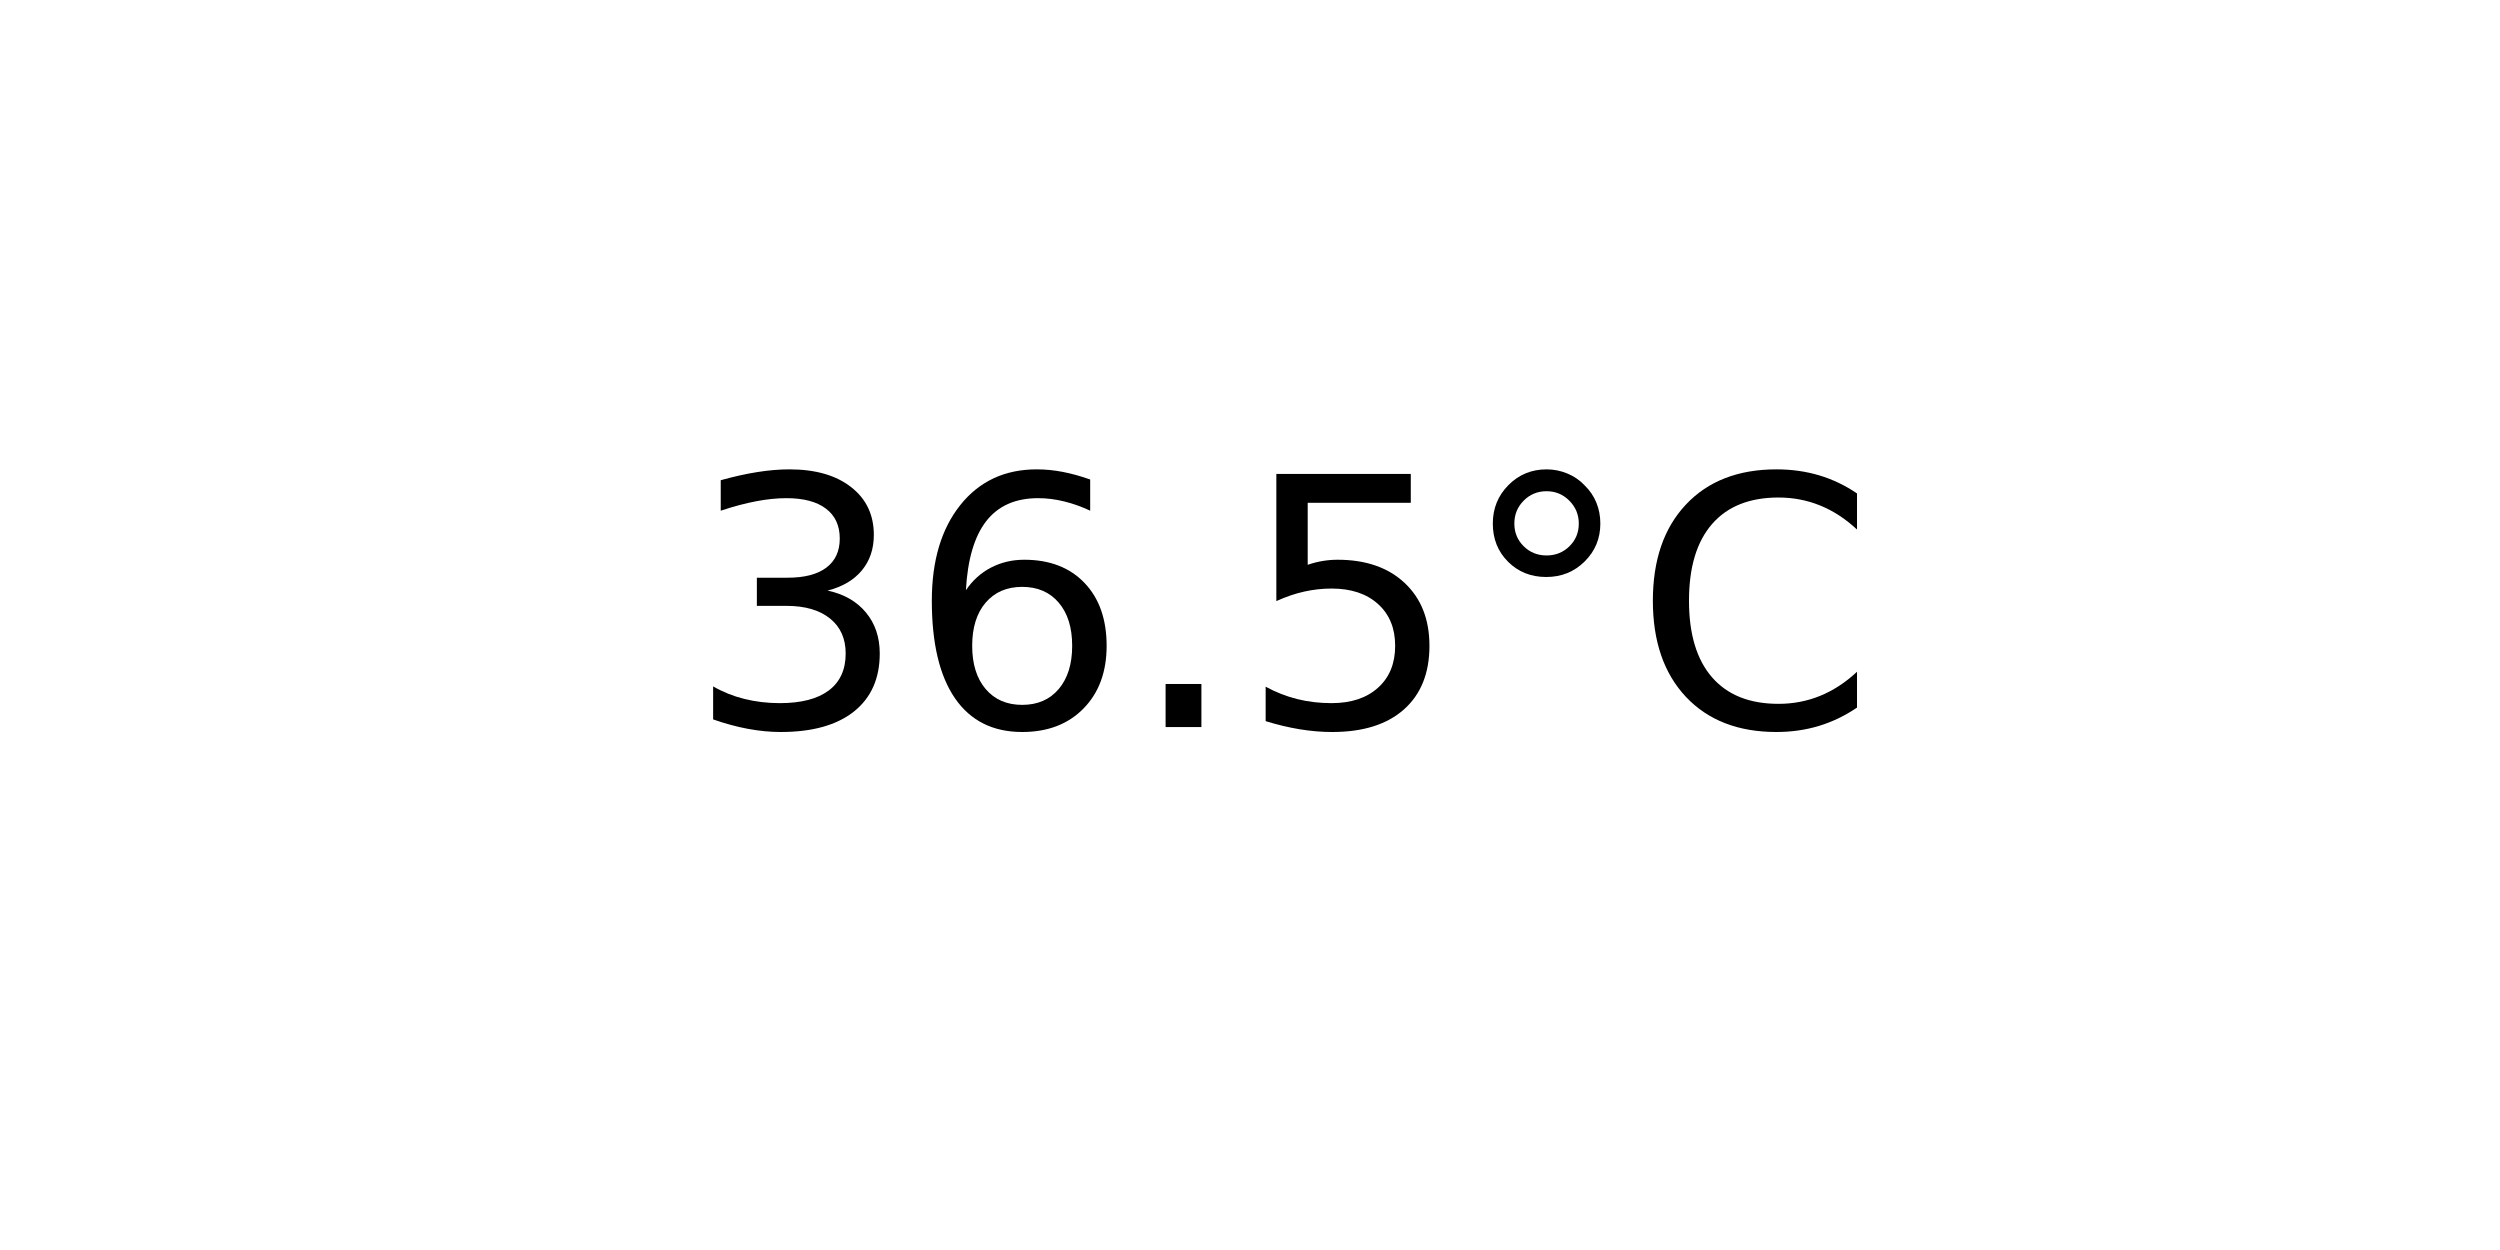
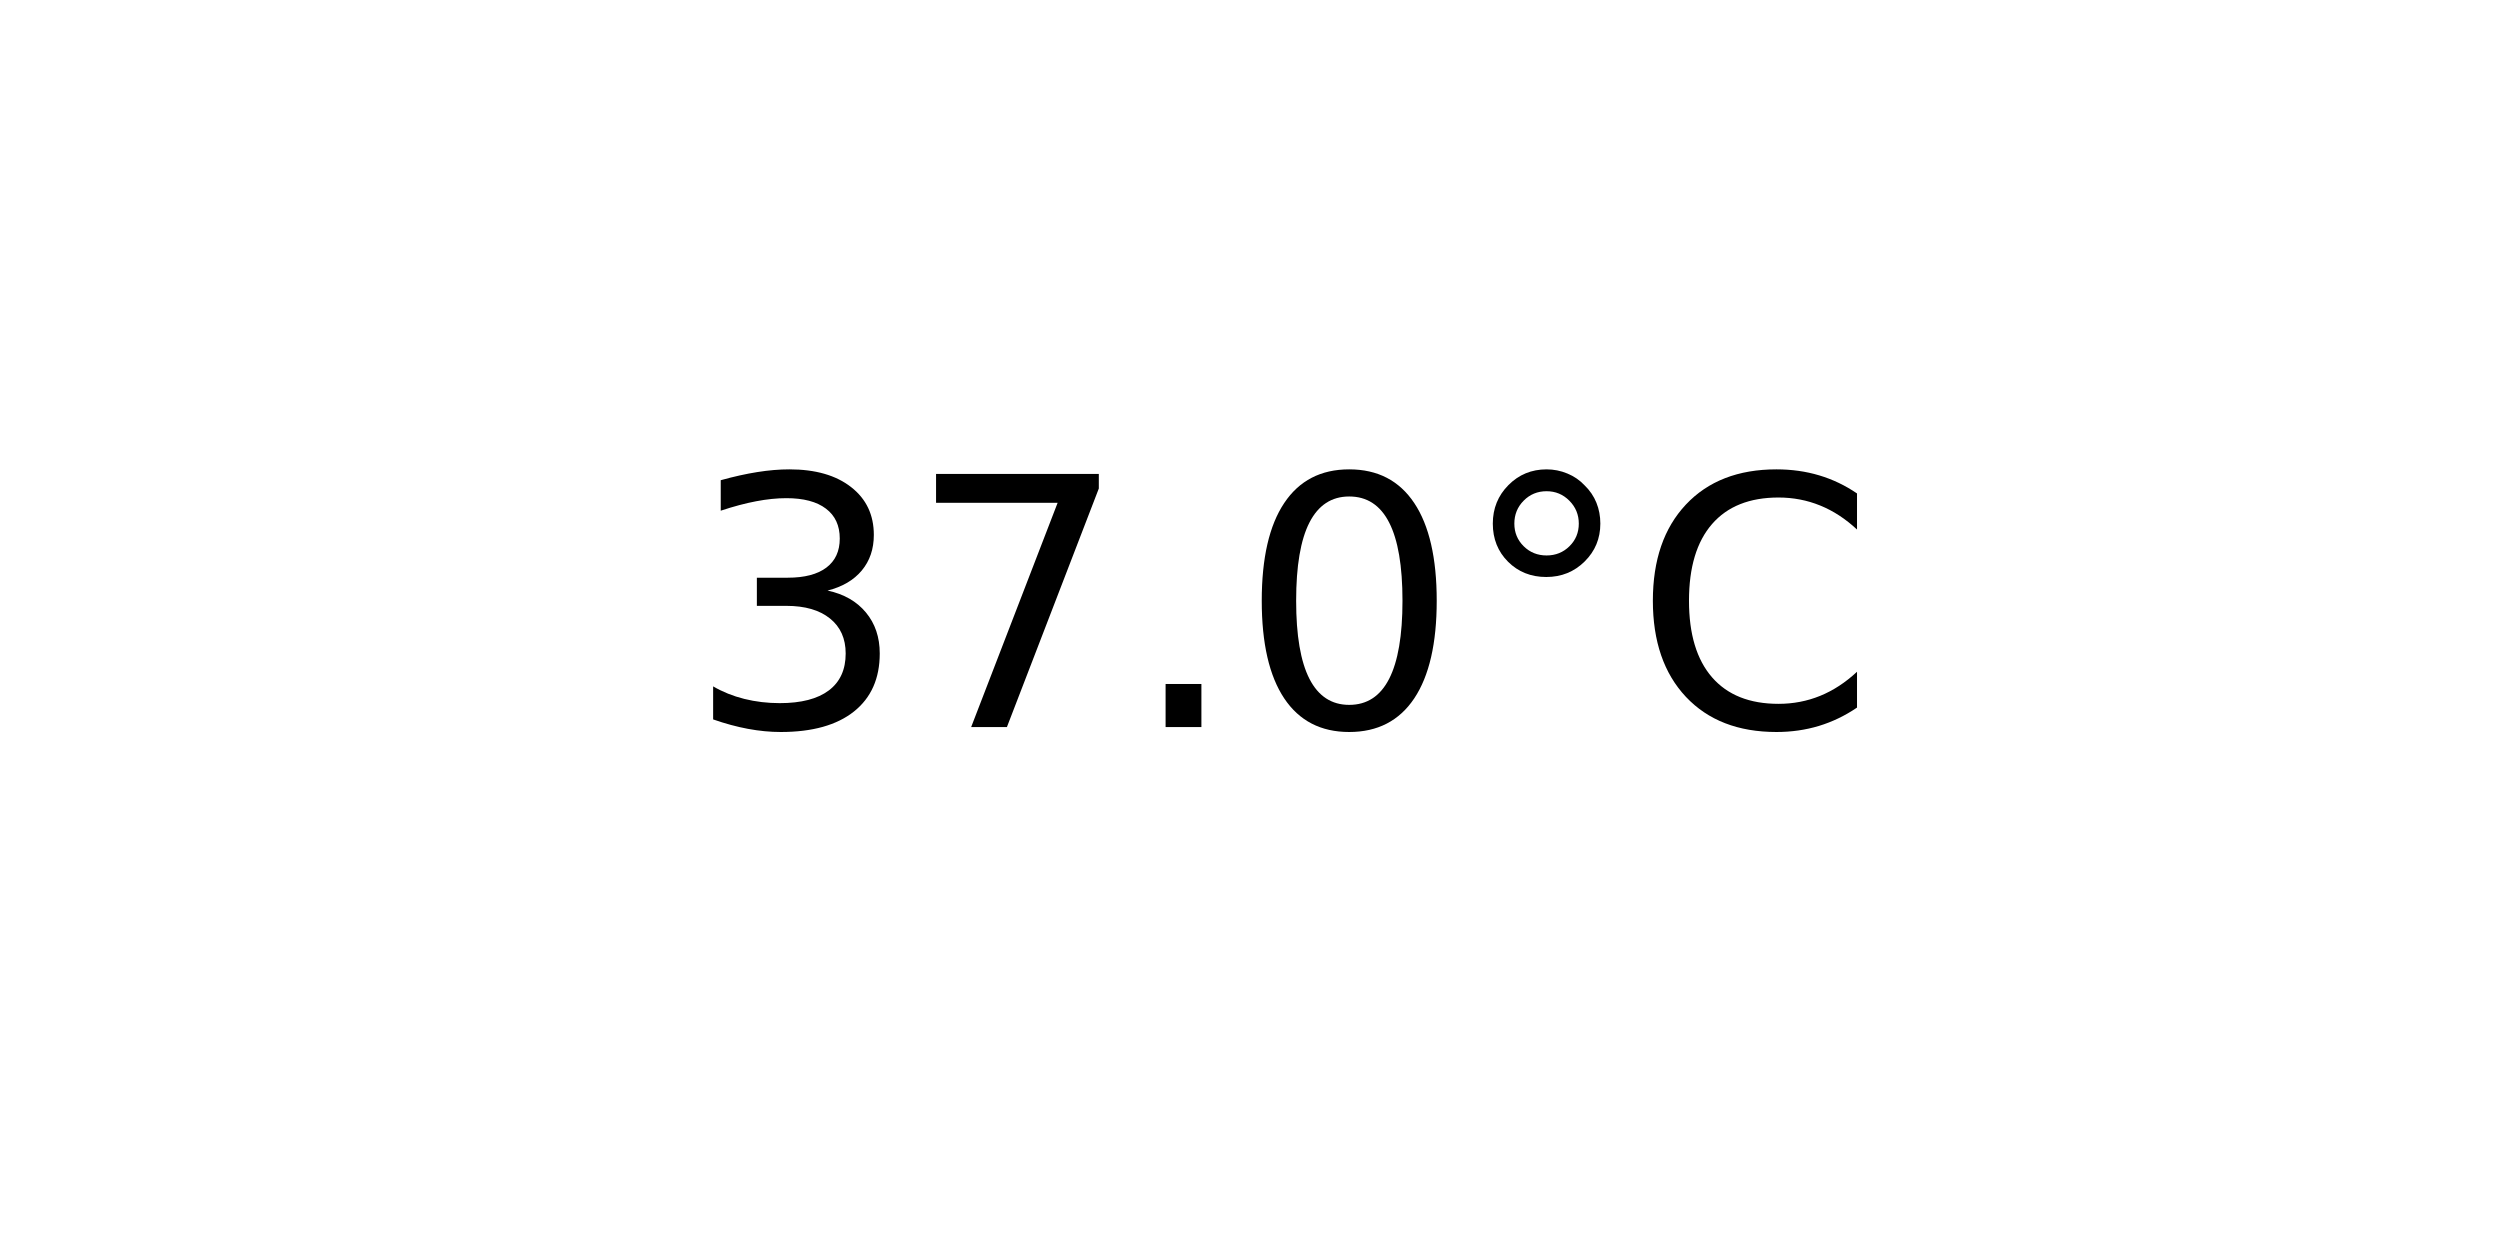
<svg xmlns="http://www.w3.org/2000/svg" xmlns:xlink="http://www.w3.org/1999/xlink" width="72pt" height="36pt" viewBox="0 0 72 36" version="1.1">
  <defs>
    <style type="text/css">*{stroke-linejoin: round; stroke-linecap: butt}</style>
  </defs>
  <g id="figure_1">
    <g id="axes_1">
      <g id="text_1">
        <g transform="translate(19.77578 20.93937) scale(0.1 -0.1)">
          <defs>
            <path id="DejaVuSans-33" d="M 2597 2516  Q 3050 2419 3304 2112  Q 3559 1806 3559 1356  Q 3559 666 3084 287  Q 2609 -91 1734 -91  Q 1441 -91 1130 -33  Q 819 25 488 141  L 488 750  Q 750 597 1062 519  Q 1375 441 1716 441  Q 2309 441 2620 675  Q 2931 909 2931 1356  Q 2931 1769 2642 2001  Q 2353 2234 1838 2234  L 1294 2234  L 1294 2753  L 1863 2753  Q 2328 2753 2575 2939  Q 2822 3125 2822 3475  Q 2822 3834 2567 4026  Q 2313 4219 1838 4219  Q 1578 4219 1281 4162  Q 984 4106 628 3988  L 628 4550  Q 988 4650 1302 4700  Q 1616 4750 1894 4750  Q 2613 4750 3031 4423  Q 3450 4097 3450 3541  Q 3450 3153 3228 2886  Q 3006 2619 2597 2516  z " transform="scale(0.015625)" />
-             <path id="DejaVuSans-36" d="M 2113 2584  Q 1688 2584 1439 2293  Q 1191 2003 1191 1497  Q 1191 994 1439 701  Q 1688 409 2113 409  Q 2538 409 2786 701  Q 3034 994 3034 1497  Q 3034 2003 2786 2293  Q 2538 2584 2113 2584  z M 3366 4563  L 3366 3988  Q 3128 4100 2886 4159  Q 2644 4219 2406 4219  Q 1781 4219 1451 3797  Q 1122 3375 1075 2522  Q 1259 2794 1537 2939  Q 1816 3084 2150 3084  Q 2853 3084 3261 2657  Q 3669 2231 3669 1497  Q 3669 778 3244 343  Q 2819 -91 2113 -91  Q 1303 -91 875 529  Q 447 1150 447 2328  Q 447 3434 972 4092  Q 1497 4750 2381 4750  Q 2619 4750 2861 4703  Q 3103 4656 3366 4563  z " transform="scale(0.015625)" />
+             <path id="DejaVuSans-37" d="M 525 4666  L 3525 4666  L 3525 4397  L 1831 0  L 1172 0  L 2766 4134  L 525 4134  L 525 4666  z " transform="scale(0.015625)" />
            <path id="DejaVuSans-2e" d="M 684 794  L 1344 794  L 1344 0  L 684 0  L 684 794  z " transform="scale(0.015625)" />
-             <path id="DejaVuSans-35" d="M 691 4666  L 3169 4666  L 3169 4134  L 1269 4134  L 1269 2991  Q 1406 3038 1543 3061  Q 1681 3084 1819 3084  Q 2600 3084 3056 2656  Q 3513 2228 3513 1497  Q 3513 744 3044 326  Q 2575 -91 1722 -91  Q 1428 -91 1123 -41  Q 819 9 494 109  L 494 744  Q 775 591 1075 516  Q 1375 441 1709 441  Q 2250 441 2565 725  Q 2881 1009 2881 1497  Q 2881 1984 2565 2268  Q 2250 2553 1709 2553  Q 1456 2553 1204 2497  Q 953 2441 691 2322  L 691 4666  z " transform="scale(0.015625)" />
+             <path id="DejaVuSans-30" d="M 2034 4250  Q 1547 4250 1301 3770  Q 1056 3291 1056 2328  Q 1056 1369 1301 889  Q 1547 409 2034 409  Q 2525 409 2770 889  Q 3016 1369 3016 2328  Q 3016 3291 2770 3770  Q 2525 4250 2034 4250  z M 2034 4750  Q 2819 4750 3233 4129  Q 3647 3509 3647 2328  Q 3647 1150 3233 529  Q 2819 -91 2034 -91  Q 1250 -91 836 529  Q 422 1150 422 2328  Q 422 3509 836 4129  Q 1250 4750 2034 4750  z " transform="scale(0.015625)" />
            <path id="DejaVuSans-b0" d="M 1600 4347  Q 1350 4347 1178 4173  Q 1006 4000 1006 3750  Q 1006 3503 1178 3333  Q 1350 3163 1600 3163  Q 1850 3163 2022 3333  Q 2194 3503 2194 3750  Q 2194 3997 2020 4172  Q 1847 4347 1600 4347  z M 1600 4750  Q 1800 4750 1984 4673  Q 2169 4597 2303 4453  Q 2447 4313 2519 4134  Q 2591 3956 2591 3750  Q 2591 3338 2302 3052  Q 2013 2766 1594 2766  Q 1172 2766 890 3047  Q 609 3328 609 3750  Q 609 4169 896 4459  Q 1184 4750 1600 4750  z " transform="scale(0.015625)" />
            <path id="DejaVuSans-43" d="M 4122 4306  L 4122 3641  Q 3803 3938 3442 4084  Q 3081 4231 2675 4231  Q 1875 4231 1450 3742  Q 1025 3253 1025 2328  Q 1025 1406 1450 917  Q 1875 428 2675 428  Q 3081 428 3442 575  Q 3803 722 4122 1019  L 4122 359  Q 3791 134 3420 21  Q 3050 -91 2638 -91  Q 1578 -91 968 557  Q 359 1206 359 2328  Q 359 3453 968 4101  Q 1578 4750 2638 4750  Q 3056 4750 3426 4639  Q 3797 4528 4122 4306  z " transform="scale(0.015625)" />
          </defs>
          <use xlink:href="#DejaVuSans-33" />
-           <use xlink:href="#DejaVuSans-36" x="63.623" />
+           <use xlink:href="#DejaVuSans-37" x="63.623" />
          <use xlink:href="#DejaVuSans-2e" x="127.246" />
-           <use xlink:href="#DejaVuSans-35" x="159.033" />
+           <use xlink:href="#DejaVuSans-30" x="159.033" />
          <use xlink:href="#DejaVuSans-b0" x="222.656" />
          <use xlink:href="#DejaVuSans-43" x="272.656" />
        </g>
      </g>
    </g>
  </g>
</svg>
